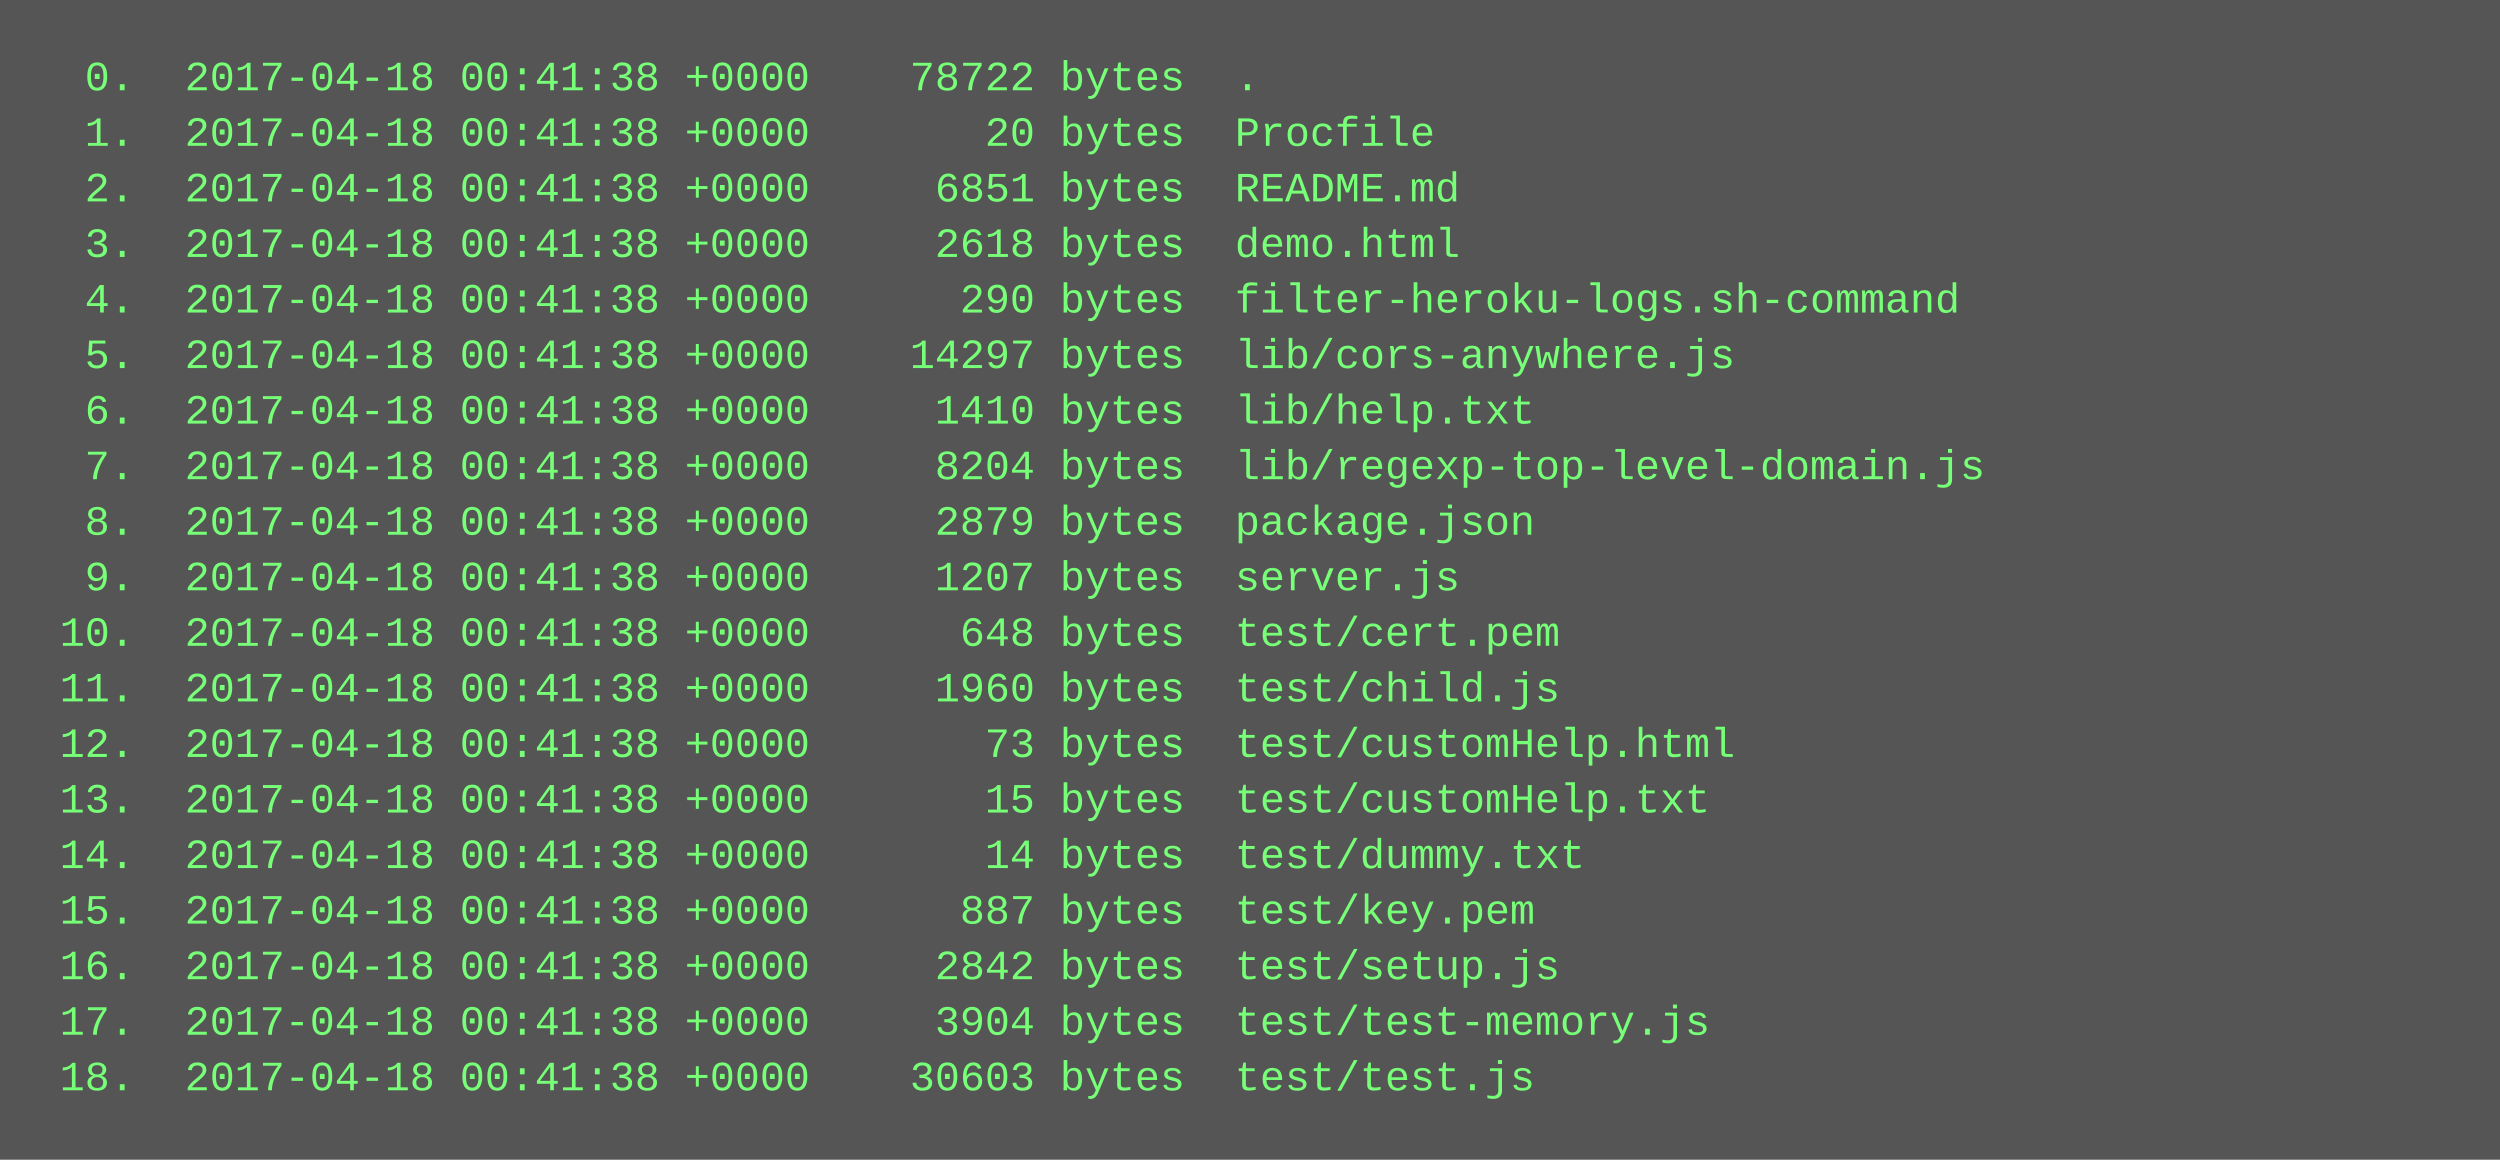
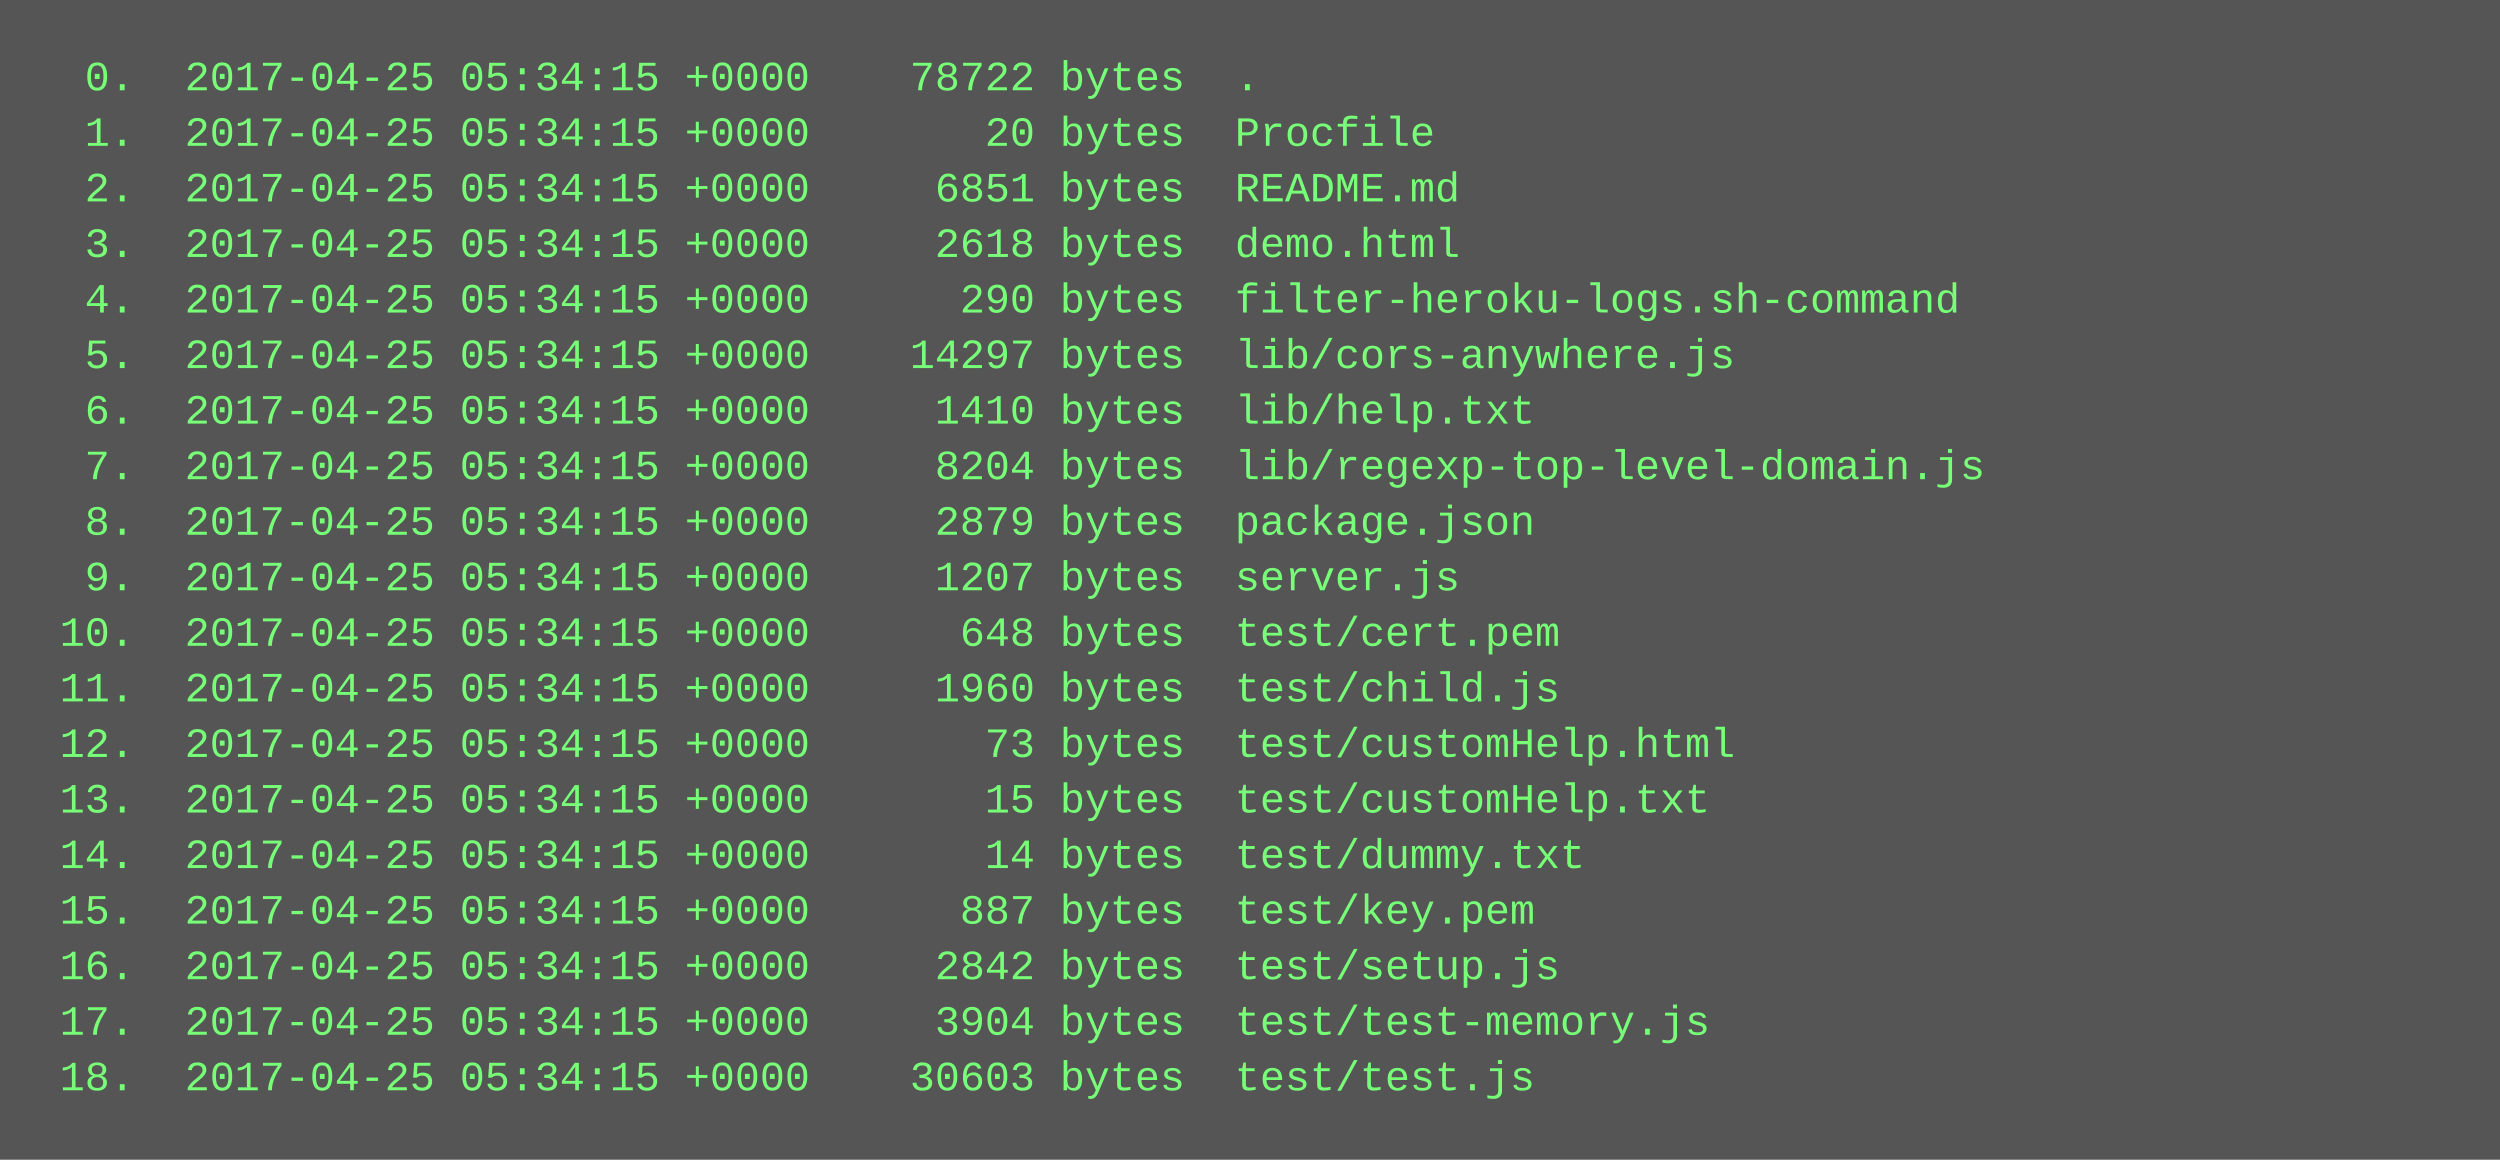
<svg xmlns="http://www.w3.org/2000/svg" height="334" width="720">
  <rect height="334" fill="#555" width="720" />
  <text fill="#7f7" font-family="Courier New" font-size="12" xml:space="preserve">
-     <tspan x="10" y="26">  0.  2017-04-18 00:41:38 +0000    78722 bytes  .</tspan>
-     <tspan x="10" y="42">  1.  2017-04-18 00:41:38 +0000       20 bytes  Procfile</tspan>
-     <tspan x="10" y="58">  2.  2017-04-18 00:41:38 +0000     6851 bytes  README.md</tspan>
-     <tspan x="10" y="74">  3.  2017-04-18 00:41:38 +0000     2618 bytes  demo.html</tspan>
-     <tspan x="10" y="90">  4.  2017-04-18 00:41:38 +0000      290 bytes  filter-heroku-logs.sh-command</tspan>
-     <tspan x="10" y="106">  5.  2017-04-18 00:41:38 +0000    14297 bytes  lib/cors-anywhere.js</tspan>
-     <tspan x="10" y="122">  6.  2017-04-18 00:41:38 +0000     1410 bytes  lib/help.txt</tspan>
-     <tspan x="10" y="138">  7.  2017-04-18 00:41:38 +0000     8204 bytes  lib/regexp-top-level-domain.js</tspan>
-     <tspan x="10" y="154">  8.  2017-04-18 00:41:38 +0000     2879 bytes  package.json</tspan>
-     <tspan x="10" y="170">  9.  2017-04-18 00:41:38 +0000     1207 bytes  server.js</tspan>
-     <tspan x="10" y="186"> 10.  2017-04-18 00:41:38 +0000      648 bytes  test/cert.pem</tspan>
-     <tspan x="10" y="202"> 11.  2017-04-18 00:41:38 +0000     1960 bytes  test/child.js</tspan>
-     <tspan x="10" y="218"> 12.  2017-04-18 00:41:38 +0000       73 bytes  test/customHelp.html</tspan>
-     <tspan x="10" y="234"> 13.  2017-04-18 00:41:38 +0000       15 bytes  test/customHelp.txt</tspan>
-     <tspan x="10" y="250"> 14.  2017-04-18 00:41:38 +0000       14 bytes  test/dummy.txt</tspan>
-     <tspan x="10" y="266"> 15.  2017-04-18 00:41:38 +0000      887 bytes  test/key.pem</tspan>
-     <tspan x="10" y="282"> 16.  2017-04-18 00:41:38 +0000     2842 bytes  test/setup.js</tspan>
-     <tspan x="10" y="298"> 17.  2017-04-18 00:41:38 +0000     3904 bytes  test/test-memory.js</tspan>
-     <tspan x="10" y="314"> 18.  2017-04-18 00:41:38 +0000    30603 bytes  test/test.js</tspan>
+     <tspan x="10" y="26">  0.  2017-04-25 05:34:15 +0000    78722 bytes  .</tspan>
+     <tspan x="10" y="42">  1.  2017-04-25 05:34:15 +0000       20 bytes  Procfile</tspan>
+     <tspan x="10" y="58">  2.  2017-04-25 05:34:15 +0000     6851 bytes  README.md</tspan>
+     <tspan x="10" y="74">  3.  2017-04-25 05:34:15 +0000     2618 bytes  demo.html</tspan>
+     <tspan x="10" y="90">  4.  2017-04-25 05:34:15 +0000      290 bytes  filter-heroku-logs.sh-command</tspan>
+     <tspan x="10" y="106">  5.  2017-04-25 05:34:15 +0000    14297 bytes  lib/cors-anywhere.js</tspan>
+     <tspan x="10" y="122">  6.  2017-04-25 05:34:15 +0000     1410 bytes  lib/help.txt</tspan>
+     <tspan x="10" y="138">  7.  2017-04-25 05:34:15 +0000     8204 bytes  lib/regexp-top-level-domain.js</tspan>
+     <tspan x="10" y="154">  8.  2017-04-25 05:34:15 +0000     2879 bytes  package.json</tspan>
+     <tspan x="10" y="170">  9.  2017-04-25 05:34:15 +0000     1207 bytes  server.js</tspan>
+     <tspan x="10" y="186"> 10.  2017-04-25 05:34:15 +0000      648 bytes  test/cert.pem</tspan>
+     <tspan x="10" y="202"> 11.  2017-04-25 05:34:15 +0000     1960 bytes  test/child.js</tspan>
+     <tspan x="10" y="218"> 12.  2017-04-25 05:34:15 +0000       73 bytes  test/customHelp.html</tspan>
+     <tspan x="10" y="234"> 13.  2017-04-25 05:34:15 +0000       15 bytes  test/customHelp.txt</tspan>
+     <tspan x="10" y="250"> 14.  2017-04-25 05:34:15 +0000       14 bytes  test/dummy.txt</tspan>
+     <tspan x="10" y="266"> 15.  2017-04-25 05:34:15 +0000      887 bytes  test/key.pem</tspan>
+     <tspan x="10" y="282"> 16.  2017-04-25 05:34:15 +0000     2842 bytes  test/setup.js</tspan>
+     <tspan x="10" y="298"> 17.  2017-04-25 05:34:15 +0000     3904 bytes  test/test-memory.js</tspan>
+     <tspan x="10" y="314"> 18.  2017-04-25 05:34:15 +0000    30603 bytes  test/test.js</tspan>
  </text>
</svg>
